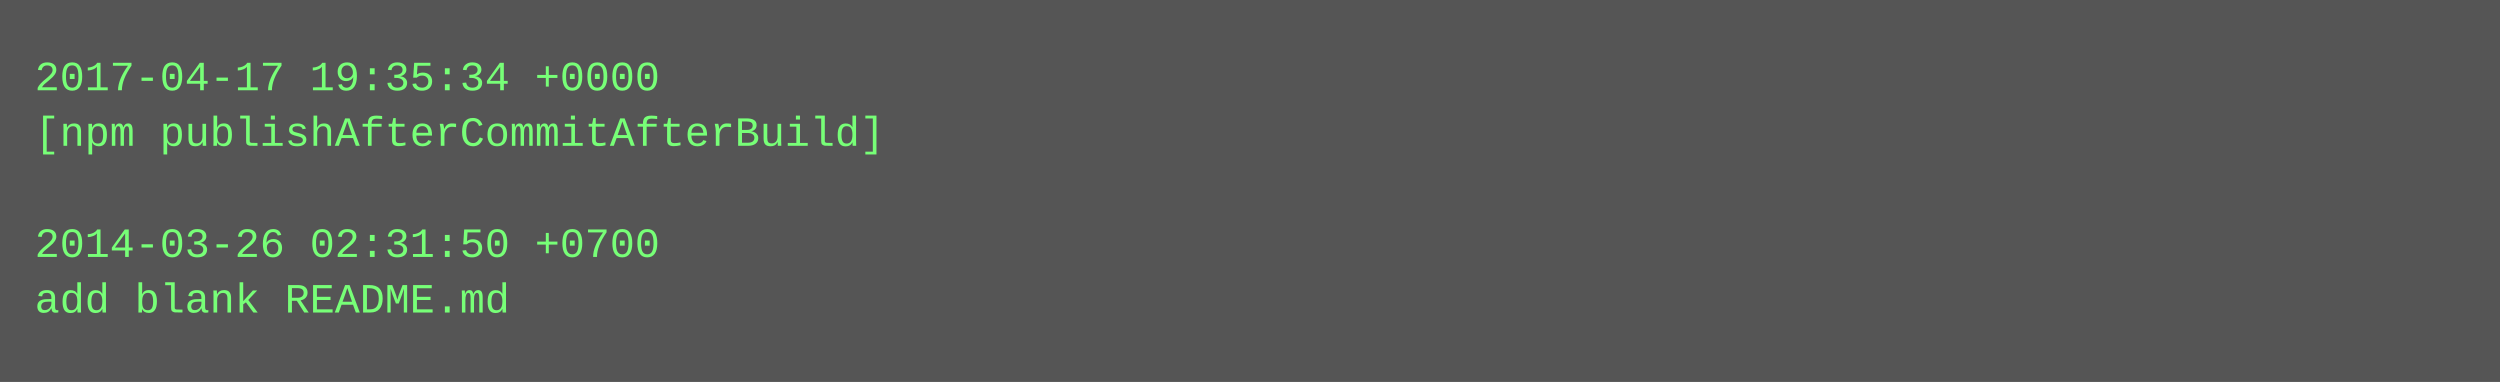
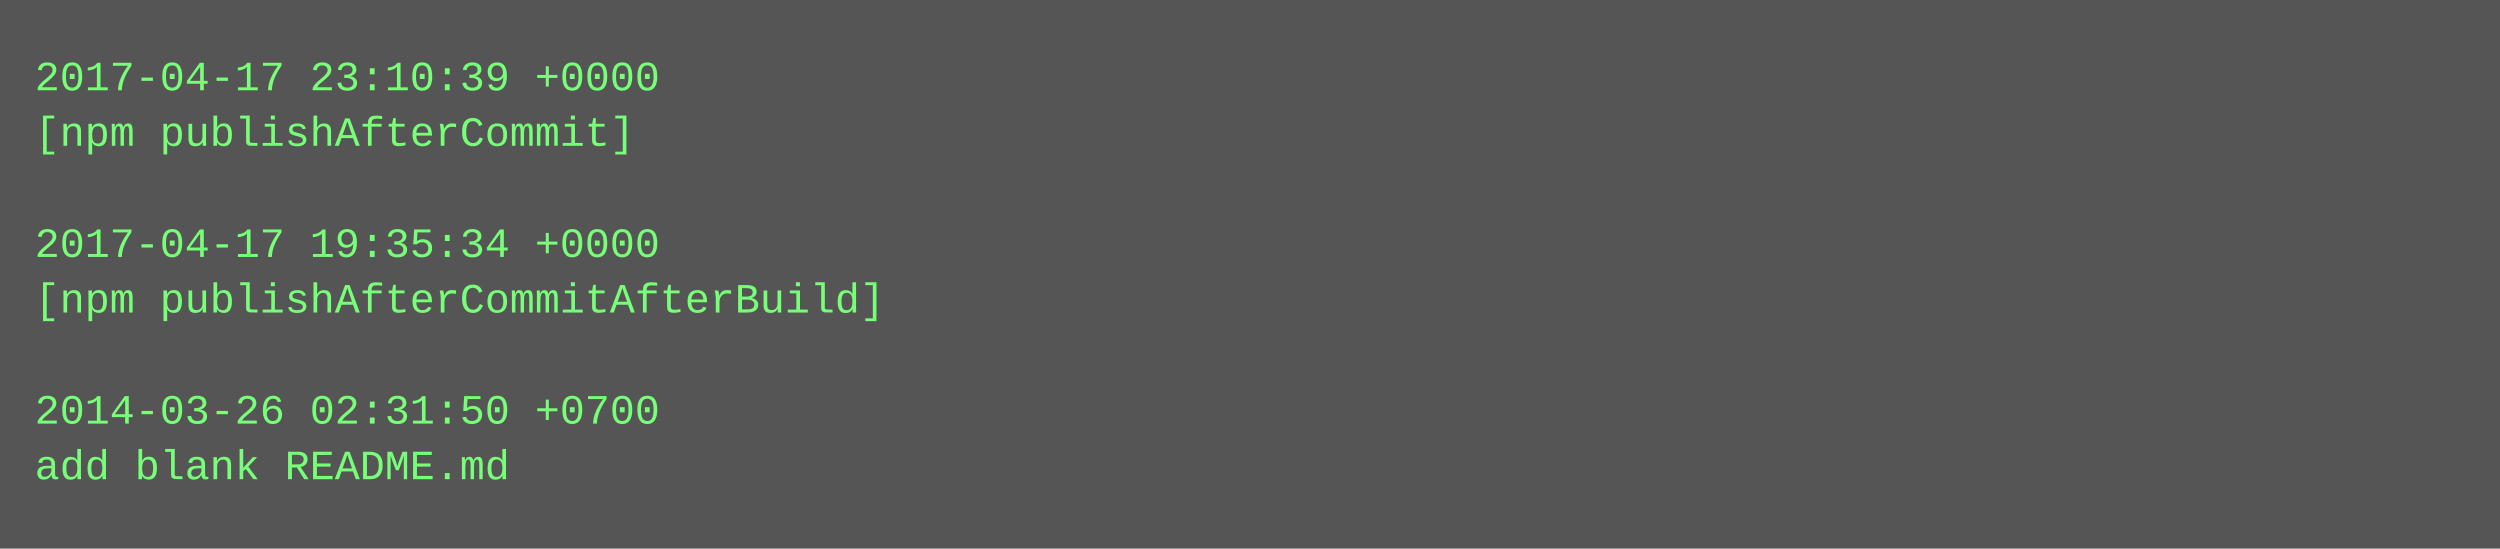
- <svg xmlns="http://www.w3.org/2000/svg" height="110" width="720">
-   <rect height="110" fill="#555" width="720" />
+ <svg xmlns="http://www.w3.org/2000/svg" height="158" width="720">
+   <rect height="158" fill="#555" width="720" />
  <text fill="#7f7" font-family="Courier New" font-size="12" xml:space="preserve">
-     <tspan x="10" y="26">2017-04-17 19:35:34 +0000</tspan>
-     <tspan x="10" y="42">[npm publishAfterCommitAfterBuild]</tspan>
+     <tspan x="10" y="26">2017-04-17 23:10:39 +0000</tspan>
+     <tspan x="10" y="42">[npm publishAfterCommit]</tspan>
    <tspan x="10" y="58" />
-     <tspan x="10" y="74">2014-03-26 02:31:50 +0700</tspan>
-     <tspan x="10" y="90">add blank README.md</tspan>
+     <tspan x="10" y="74">2017-04-17 19:35:34 +0000</tspan>
+     <tspan x="10" y="90">[npm publishAfterCommitAfterBuild]</tspan>
+     <tspan x="10" y="106" />
+     <tspan x="10" y="122">2014-03-26 02:31:50 +0700</tspan>
+     <tspan x="10" y="138">add blank README.md</tspan>
  </text>
</svg>
